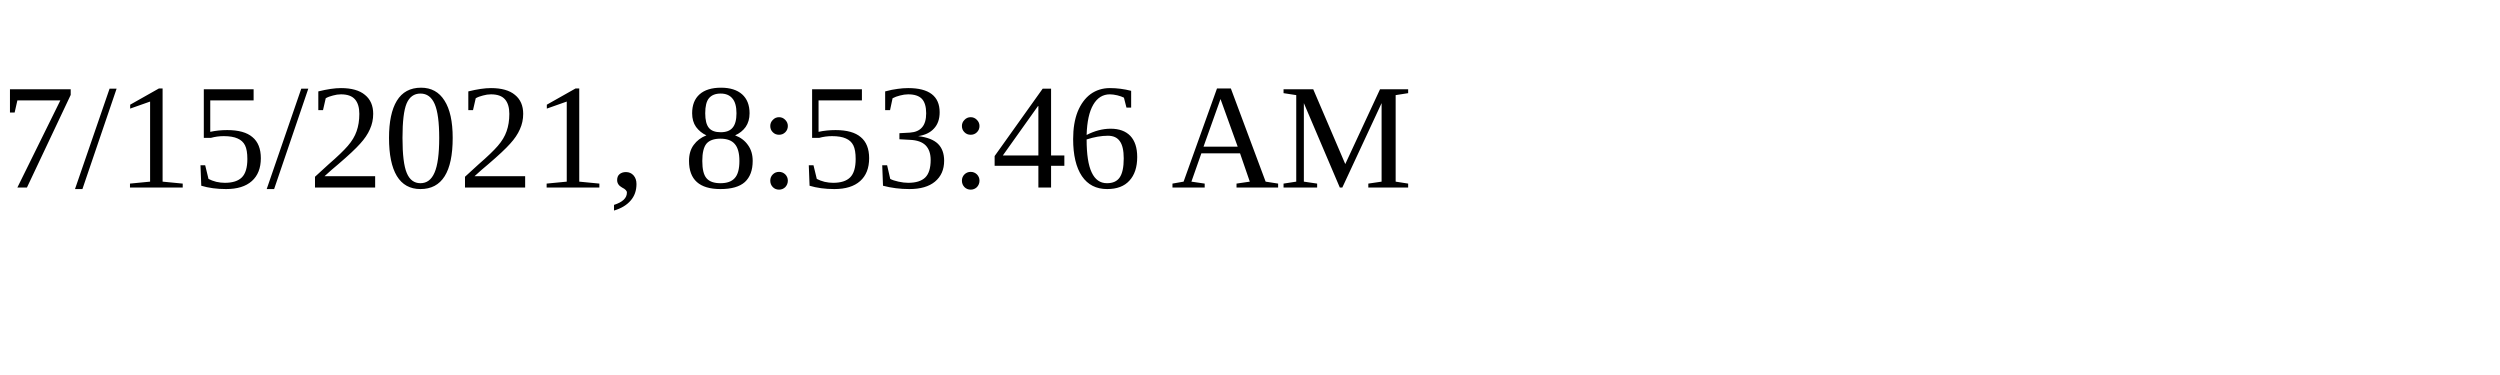
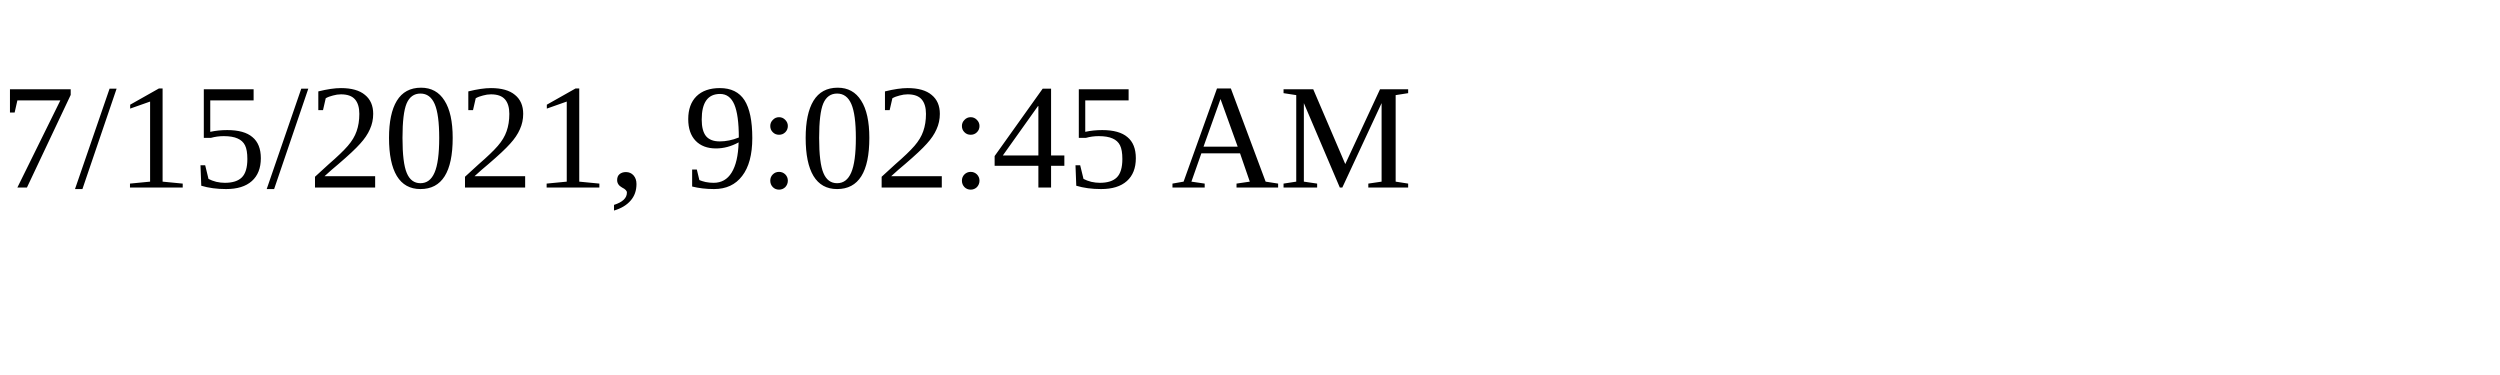
<svg xmlns="http://www.w3.org/2000/svg" height="30" width="200">
-   <text x="0" y="15">7/15/2021, 8:53:46 AM</text>
+   <text x="0" y="15">7/15/2021, 9:02:45 AM</text>
</svg>
